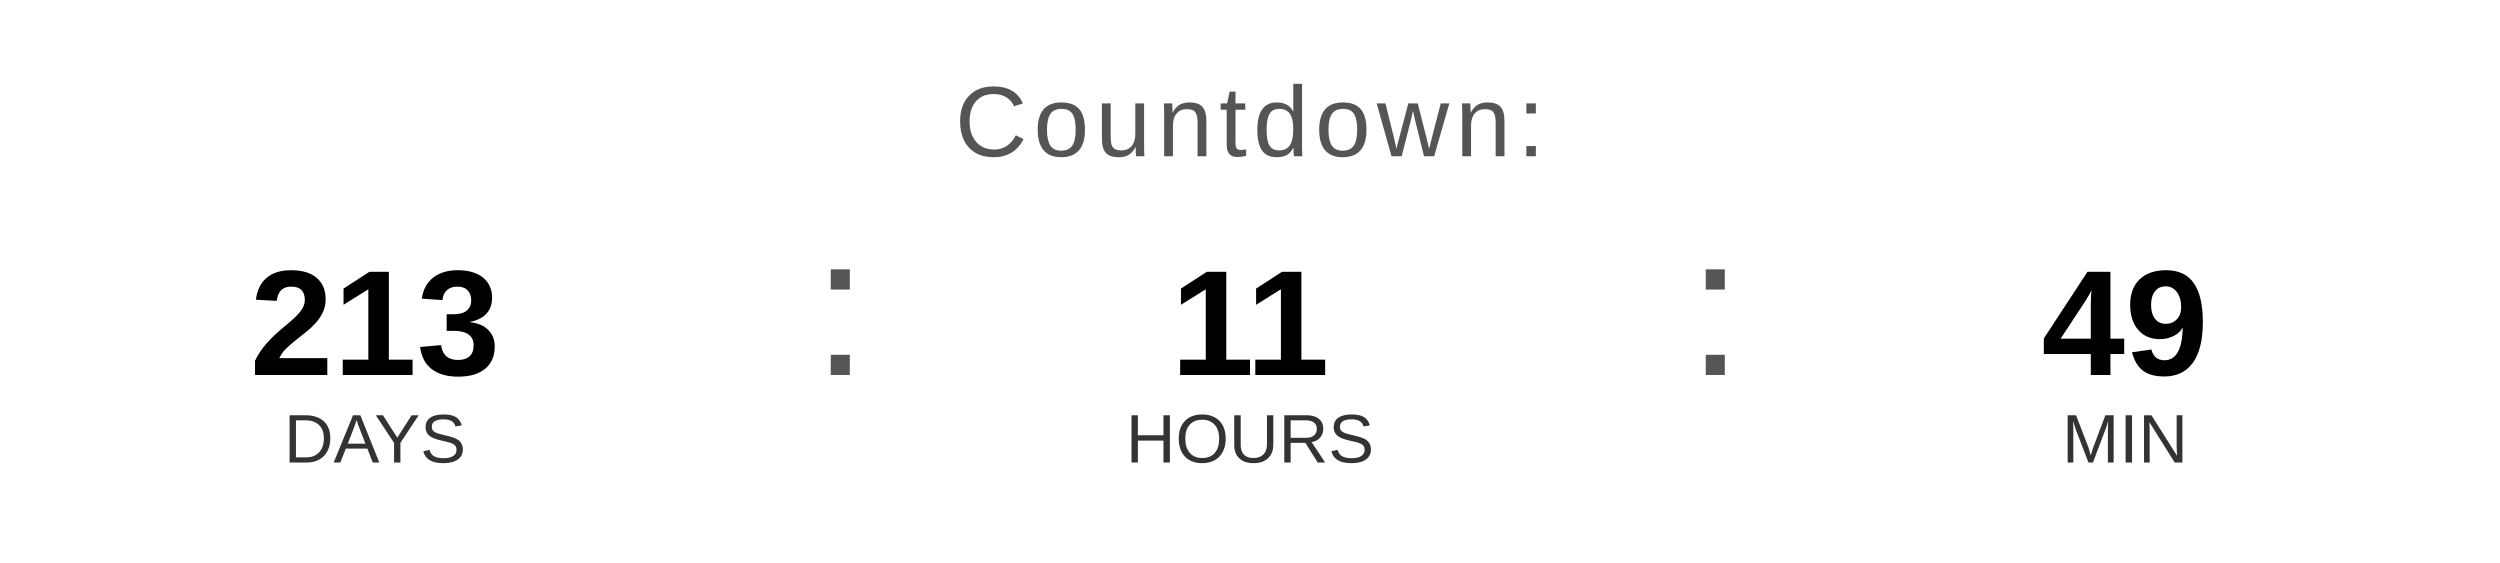
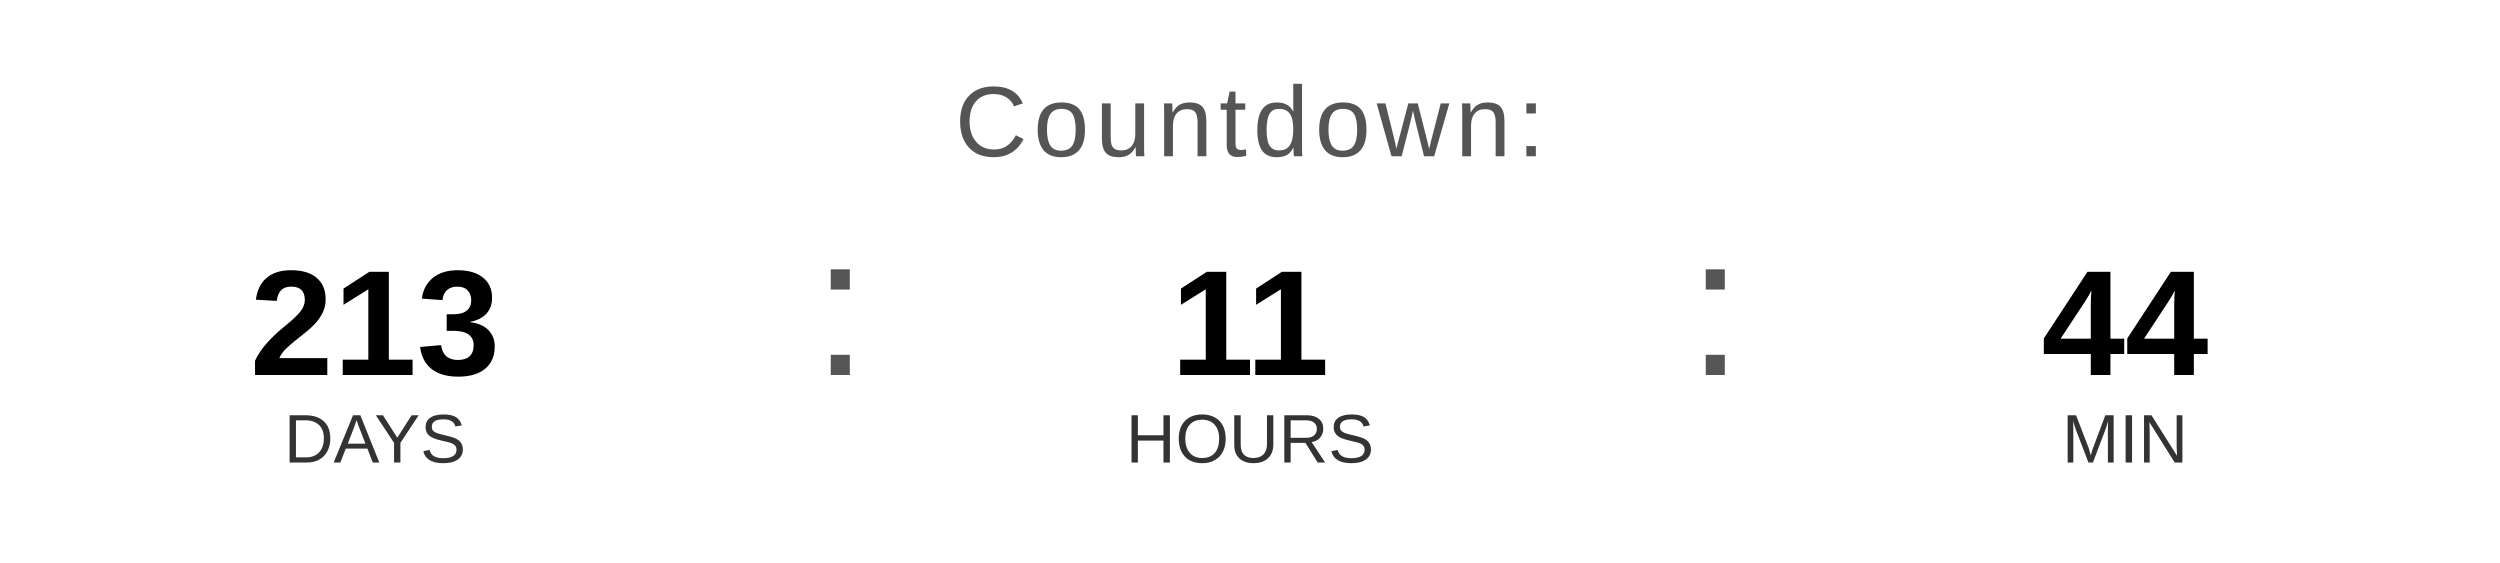
<svg xmlns="http://www.w3.org/2000/svg" width="400" height="90" viewBox="0 0 400 90">
  <text x="200" y="25" font-family="Arial, Helvetica, sans-serif" font-size="16" fill="#555555" text-anchor="middle" letter-spacing="1">
    Countdown:
  </text>
  <text x="60" y="60" font-family="Arial, Helvetica, sans-serif" font-size="24" font-weight="bold" fill="#000000" text-anchor="middle">213</text>
  <text x="60" y="74" font-family="Arial, Helvetica, sans-serif" font-size="11" fill="#333333" text-anchor="middle">DAYS</text>
  <text x="130" y="60" font-family="Arial, sans-serif" font-size="32" fill="#555555">:</text>
  <text x="200" y="60" font-family="Arial, Helvetica, sans-serif" font-size="24" font-weight="bold" fill="#000000" text-anchor="middle">11</text>
  <text x="200" y="74" font-family="Arial, Helvetica, sans-serif" font-size="11" fill="#333333" text-anchor="middle">HOURS</text>
  <text x="270" y="60" font-family="Arial, sans-serif" font-size="32" fill="#555555">:</text>
-   <text x="340" y="60" font-family="Arial, Helvetica, sans-serif" font-size="24" font-weight="bold" fill="#000000" text-anchor="middle">49</text>
+   <text x="340" y="60" font-family="Arial, Helvetica, sans-serif" font-size="24" font-weight="bold" fill="#000000" text-anchor="middle">44</text>
  <text x="340" y="74" font-family="Arial, Helvetica, sans-serif" font-size="11" fill="#333333" text-anchor="middle">MIN</text>
</svg>
